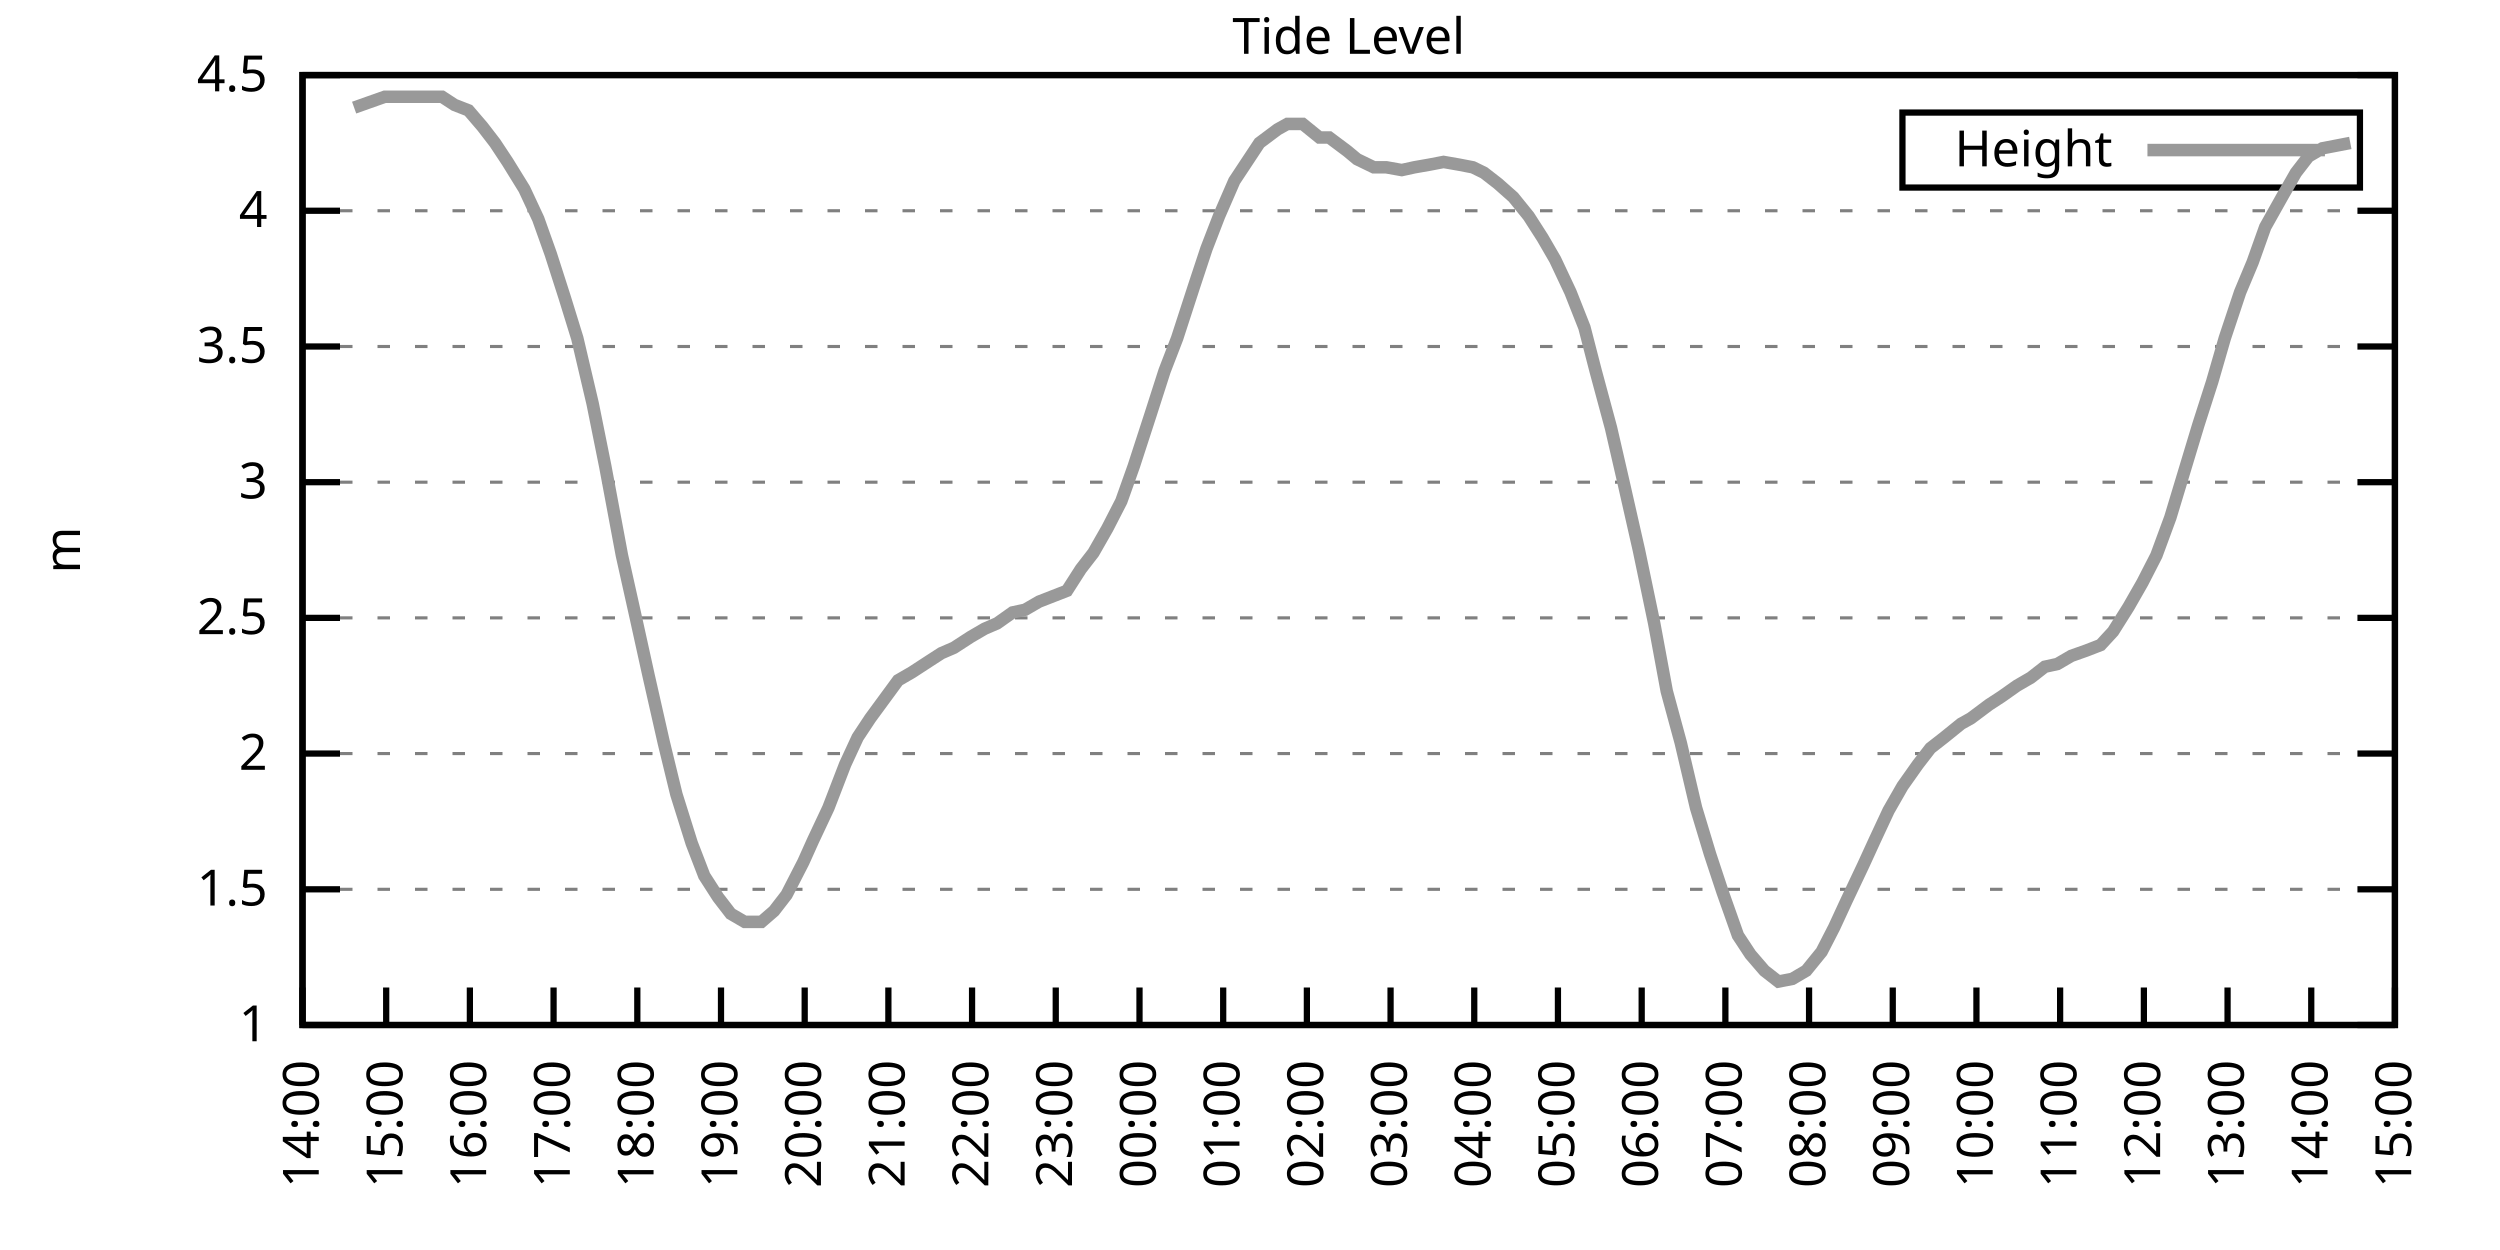
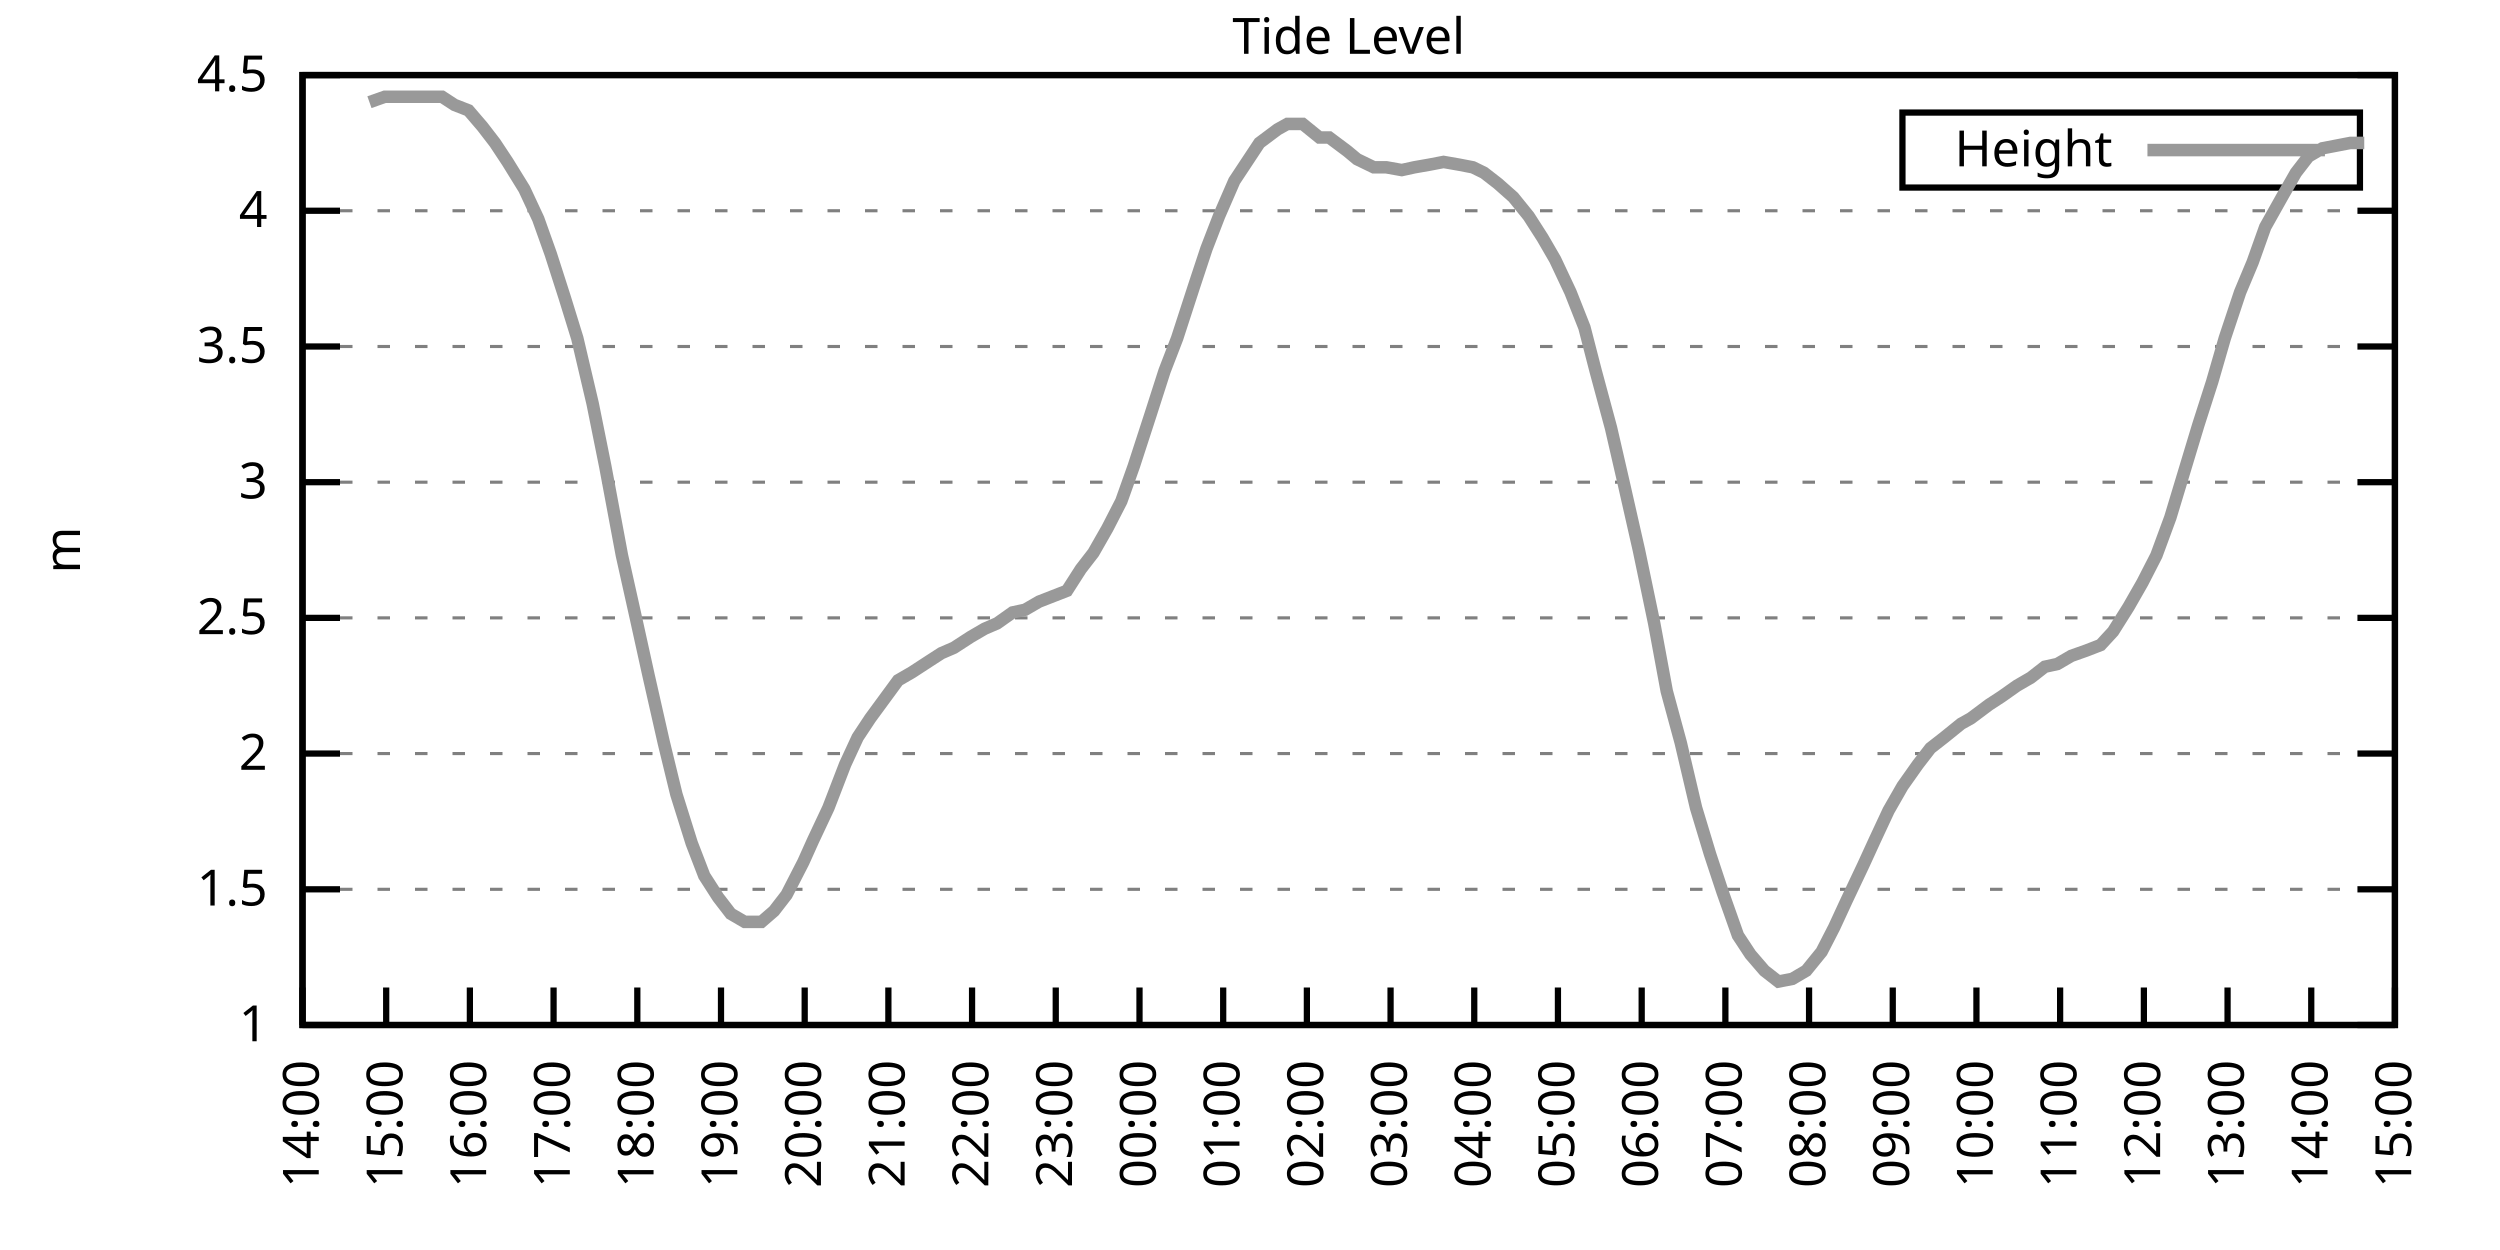
<svg xmlns="http://www.w3.org/2000/svg" xmlns:xlink="http://www.w3.org/1999/xlink" width="400" height="200" viewBox="0 0 400 200">
  <g id="gnuplot_canvas">
    <rect x="0" y="0" width="400" height="200" fill="none" />
    <defs>
      <circle id="gpDot" r="0.5" stroke-width="0.5" stroke="currentColor" />
      <path id="gpPt0" stroke-width="0.333" stroke="currentColor" d="M-1,0 h2 M0,-1 v2" />
      <path id="gpPt1" stroke-width="0.333" stroke="currentColor" d="M-1,-1 L1,1 M1,-1 L-1,1" />
      <path id="gpPt2" stroke-width="0.333" stroke="currentColor" d="M-1,0 L1,0 M0,-1 L0,1 M-1,-1 L1,1 M-1,1 L1,-1" />
      <rect id="gpPt3" stroke-width="0.333" stroke="currentColor" x="-1" y="-1" width="2" height="2" />
      <rect id="gpPt4" stroke-width="0.333" stroke="currentColor" fill="currentColor" x="-1" y="-1" width="2" height="2" />
      <circle id="gpPt5" stroke-width="0.333" stroke="currentColor" cx="0" cy="0" r="1" />
      <use xlink:href="#gpPt5" id="gpPt6" fill="currentColor" stroke="none" />
      <path id="gpPt7" stroke-width="0.333" stroke="currentColor" d="M0,-1.33 L-1.33,0.67 L1.33,0.67 z" />
      <use xlink:href="#gpPt7" id="gpPt8" fill="currentColor" stroke="none" />
      <use xlink:href="#gpPt7" id="gpPt9" stroke="currentColor" transform="rotate(180)" />
      <use xlink:href="#gpPt9" id="gpPt10" fill="currentColor" stroke="none" />
      <use xlink:href="#gpPt3" id="gpPt11" stroke="currentColor" transform="rotate(45)" />
      <use xlink:href="#gpPt11" id="gpPt12" fill="currentColor" stroke="none" />
      <path id="gpPt13" stroke-width="0.333" stroke="currentColor" d="M0,1.330 L1.265,0.411 L0.782,-1.067 L-0.782,-1.076 L-1.265,0.411 z" />
      <use xlink:href="#gpPt13" id="gpPt14" fill="currentColor" stroke="none" />
      <filter id="textbox" filterUnits="objectBoundingBox" x="0" y="0" height="1" width="1">
        <feFlood flood-color="white" flood-opacity="1" result="bgnd" />
        <feComposite in="SourceGraphic" in2="bgnd" operator="atop" />
      </filter>
      <filter id="greybox" filterUnits="objectBoundingBox" x="0" y="0" height="1" width="1">
        <feFlood flood-color="lightgrey" flood-opacity="1" result="grey" />
        <feComposite in="SourceGraphic" in2="grey" operator="atop" />
      </filter>
    </defs>
    <g fill="none" color="white" stroke="currentColor" stroke-width="1.00" stroke-linecap="butt" stroke-linejoin="miter">
</g>
    <g fill="none" color="black" stroke="currentColor" stroke-width="1.00" stroke-linecap="butt" stroke-linejoin="miter">
      <g stroke="none" shape-rendering="crispEdges">
        <polygon fill="rgb(255, 255, 255)" points="48.40,164.00 383.18,164.00 383.18,12.02 48.40,12.02 " />
      </g>
    </g>
    <g fill="none" color="black" stroke="currentColor" stroke-width="1.00" stroke-linecap="butt" stroke-linejoin="miter">
</g>
    <g fill="none" color="black" stroke="black" stroke-width="0.50" stroke-linecap="butt" stroke-linejoin="miter">
</g>
    <g fill="none" color="gray" stroke="currentColor" stroke-width="0.50" stroke-linecap="butt" stroke-linejoin="miter">
      <path stroke="gray" stroke-dasharray="2,4" class="gridline" d="M48.40,164.00 L383.19,164.00  " />
    </g>
    <g fill="none" color="gray" stroke="gray" stroke-width="1.00" stroke-linecap="butt" stroke-linejoin="miter">
</g>
    <g fill="none" color="black" stroke="currentColor" stroke-width="1.00" stroke-linecap="butt" stroke-linejoin="miter">
      <path stroke="black" d="M48.40,164.00 L54.40,164.00 M383.19,164.00 L377.19,164.00  " />
      <g transform="translate(42.80,166.60)" stroke="none" fill="black" font-family="Sans" font-size="8.00" text-anchor="end">
        <text>
          <tspan font-family="Sans"> 1</tspan>
        </text>
      </g>
    </g>
    <g fill="none" color="black" stroke="currentColor" stroke-width="1.00" stroke-linecap="butt" stroke-linejoin="miter">
</g>
    <g fill="none" color="black" stroke="black" stroke-width="0.50" stroke-linecap="butt" stroke-linejoin="miter">
</g>
    <g fill="none" color="gray" stroke="currentColor" stroke-width="0.50" stroke-linecap="butt" stroke-linejoin="miter">
      <path stroke="gray" stroke-dasharray="2,4" class="gridline" d="M48.40,142.29 L383.19,142.29  " />
    </g>
    <g fill="none" color="gray" stroke="gray" stroke-width="1.00" stroke-linecap="butt" stroke-linejoin="miter">
</g>
    <g fill="none" color="black" stroke="currentColor" stroke-width="1.00" stroke-linecap="butt" stroke-linejoin="miter">
      <path stroke="black" d="M48.40,142.29 L54.40,142.29 M383.19,142.29 L377.19,142.29  " />
      <g transform="translate(42.80,144.89)" stroke="none" fill="black" font-family="Sans" font-size="8.00" text-anchor="end">
        <text>
          <tspan font-family="Sans"> 1.5</tspan>
        </text>
      </g>
    </g>
    <g fill="none" color="black" stroke="currentColor" stroke-width="1.00" stroke-linecap="butt" stroke-linejoin="miter">
</g>
    <g fill="none" color="black" stroke="black" stroke-width="0.50" stroke-linecap="butt" stroke-linejoin="miter">
</g>
    <g fill="none" color="gray" stroke="currentColor" stroke-width="0.50" stroke-linecap="butt" stroke-linejoin="miter">
      <path stroke="gray" stroke-dasharray="2,4" class="gridline" d="M48.40,120.57 L383.19,120.57  " />
    </g>
    <g fill="none" color="gray" stroke="gray" stroke-width="1.00" stroke-linecap="butt" stroke-linejoin="miter">
</g>
    <g fill="none" color="black" stroke="currentColor" stroke-width="1.00" stroke-linecap="butt" stroke-linejoin="miter">
      <path stroke="black" d="M48.40,120.57 L54.40,120.57 M383.19,120.57 L377.19,120.57  " />
      <g transform="translate(42.80,123.17)" stroke="none" fill="black" font-family="Sans" font-size="8.00" text-anchor="end">
        <text>
          <tspan font-family="Sans"> 2</tspan>
        </text>
      </g>
    </g>
    <g fill="none" color="black" stroke="currentColor" stroke-width="1.00" stroke-linecap="butt" stroke-linejoin="miter">
</g>
    <g fill="none" color="black" stroke="black" stroke-width="0.50" stroke-linecap="butt" stroke-linejoin="miter">
</g>
    <g fill="none" color="gray" stroke="currentColor" stroke-width="0.50" stroke-linecap="butt" stroke-linejoin="miter">
      <path stroke="gray" stroke-dasharray="2,4" class="gridline" d="M48.40,98.86 L383.19,98.86  " />
    </g>
    <g fill="none" color="gray" stroke="gray" stroke-width="1.00" stroke-linecap="butt" stroke-linejoin="miter">
</g>
    <g fill="none" color="black" stroke="currentColor" stroke-width="1.00" stroke-linecap="butt" stroke-linejoin="miter">
      <path stroke="black" d="M48.40,98.86 L54.40,98.86 M383.19,98.86 L377.19,98.86  " />
      <g transform="translate(42.80,101.46)" stroke="none" fill="black" font-family="Sans" font-size="8.00" text-anchor="end">
        <text>
          <tspan font-family="Sans"> 2.5</tspan>
        </text>
      </g>
    </g>
    <g fill="none" color="black" stroke="currentColor" stroke-width="1.00" stroke-linecap="butt" stroke-linejoin="miter">
</g>
    <g fill="none" color="black" stroke="black" stroke-width="0.50" stroke-linecap="butt" stroke-linejoin="miter">
</g>
    <g fill="none" color="gray" stroke="currentColor" stroke-width="0.50" stroke-linecap="butt" stroke-linejoin="miter">
      <path stroke="gray" stroke-dasharray="2,4" class="gridline" d="M48.40,77.15 L383.19,77.15  " />
    </g>
    <g fill="none" color="gray" stroke="gray" stroke-width="1.00" stroke-linecap="butt" stroke-linejoin="miter">
</g>
    <g fill="none" color="black" stroke="currentColor" stroke-width="1.00" stroke-linecap="butt" stroke-linejoin="miter">
      <path stroke="black" d="M48.40,77.15 L54.40,77.15 M383.19,77.15 L377.19,77.15  " />
      <g transform="translate(42.80,79.75)" stroke="none" fill="black" font-family="Sans" font-size="8.00" text-anchor="end">
        <text>
          <tspan font-family="Sans"> 3</tspan>
        </text>
      </g>
    </g>
    <g fill="none" color="black" stroke="currentColor" stroke-width="1.00" stroke-linecap="butt" stroke-linejoin="miter">
</g>
    <g fill="none" color="black" stroke="black" stroke-width="0.50" stroke-linecap="butt" stroke-linejoin="miter">
</g>
    <g fill="none" color="gray" stroke="currentColor" stroke-width="0.50" stroke-linecap="butt" stroke-linejoin="miter">
      <path stroke="gray" stroke-dasharray="2,4" class="gridline" d="M48.40,55.44 L383.19,55.44  " />
    </g>
    <g fill="none" color="gray" stroke="gray" stroke-width="1.00" stroke-linecap="butt" stroke-linejoin="miter">
</g>
    <g fill="none" color="black" stroke="currentColor" stroke-width="1.00" stroke-linecap="butt" stroke-linejoin="miter">
      <path stroke="black" d="M48.40,55.44 L54.40,55.44 M383.19,55.44 L377.19,55.44  " />
      <g transform="translate(42.80,58.04)" stroke="none" fill="black" font-family="Sans" font-size="8.00" text-anchor="end">
        <text>
          <tspan font-family="Sans"> 3.5</tspan>
        </text>
      </g>
    </g>
    <g fill="none" color="black" stroke="currentColor" stroke-width="1.00" stroke-linecap="butt" stroke-linejoin="miter">
</g>
    <g fill="none" color="black" stroke="black" stroke-width="0.50" stroke-linecap="butt" stroke-linejoin="miter">
</g>
    <g fill="none" color="gray" stroke="currentColor" stroke-width="0.50" stroke-linecap="butt" stroke-linejoin="miter">
      <path stroke="gray" stroke-dasharray="2,4" class="gridline" d="M48.40,33.72 L383.19,33.72  " />
    </g>
    <g fill="none" color="gray" stroke="gray" stroke-width="1.00" stroke-linecap="butt" stroke-linejoin="miter">
</g>
    <g fill="none" color="black" stroke="currentColor" stroke-width="1.00" stroke-linecap="butt" stroke-linejoin="miter">
      <path stroke="black" d="M48.40,33.72 L54.40,33.72 M383.19,33.72 L377.19,33.72  " />
      <g transform="translate(42.80,36.32)" stroke="none" fill="black" font-family="Sans" font-size="8.00" text-anchor="end">
        <text>
          <tspan font-family="Sans"> 4</tspan>
        </text>
      </g>
    </g>
    <g fill="none" color="black" stroke="currentColor" stroke-width="1.00" stroke-linecap="butt" stroke-linejoin="miter">
</g>
    <g fill="none" color="black" stroke="black" stroke-width="0.50" stroke-linecap="butt" stroke-linejoin="miter">
</g>
    <g fill="none" color="gray" stroke="currentColor" stroke-width="0.50" stroke-linecap="butt" stroke-linejoin="miter">
      <path stroke="gray" stroke-dasharray="2,4" class="gridline" d="M48.40,12.01 L383.19,12.01  " />
    </g>
    <g fill="none" color="gray" stroke="gray" stroke-width="1.00" stroke-linecap="butt" stroke-linejoin="miter">
</g>
    <g fill="none" color="black" stroke="currentColor" stroke-width="1.00" stroke-linecap="butt" stroke-linejoin="miter">
      <path stroke="black" d="M48.40,12.01 L54.40,12.01 M383.19,12.01 L377.19,12.01  " />
      <g transform="translate(42.80,14.61)" stroke="none" fill="black" font-family="Sans" font-size="8.00" text-anchor="end">
        <text>
          <tspan font-family="Sans"> 4.5</tspan>
        </text>
      </g>
    </g>
    <g fill="none" color="black" stroke="currentColor" stroke-width="1.00" stroke-linecap="butt" stroke-linejoin="miter">
      <path stroke="black" d="M48.40,164.00 L48.40,158.00  " />
      <g transform="translate(51.00,169.60) rotate(270.00)" stroke="none" fill="black" font-family="Sans" font-size="8.00" text-anchor="end">
        <text>
          <tspan font-family="Sans">14:00</tspan>
        </text>
      </g>
    </g>
    <g fill="none" color="black" stroke="currentColor" stroke-width="1.00" stroke-linecap="butt" stroke-linejoin="miter">
      <path stroke="black" d="M61.79,164.00 L61.79,158.00  " />
      <g transform="translate(64.39,169.60) rotate(270.00)" stroke="none" fill="black" font-family="Sans" font-size="8.00" text-anchor="end">
        <text>
          <tspan font-family="Sans">15:00</tspan>
        </text>
      </g>
    </g>
    <g fill="none" color="black" stroke="currentColor" stroke-width="1.00" stroke-linecap="butt" stroke-linejoin="miter">
      <path stroke="black" d="M75.18,164.00 L75.18,158.00  " />
      <g transform="translate(77.78,169.60) rotate(270.00)" stroke="none" fill="black" font-family="Sans" font-size="8.00" text-anchor="end">
        <text>
          <tspan font-family="Sans">16:00</tspan>
        </text>
      </g>
    </g>
    <g fill="none" color="black" stroke="currentColor" stroke-width="1.00" stroke-linecap="butt" stroke-linejoin="miter">
      <path stroke="black" d="M88.57,164.00 L88.57,158.00  " />
      <g transform="translate(91.17,169.60) rotate(270.00)" stroke="none" fill="black" font-family="Sans" font-size="8.00" text-anchor="end">
        <text>
          <tspan font-family="Sans">17:00</tspan>
        </text>
      </g>
    </g>
    <g fill="none" color="black" stroke="currentColor" stroke-width="1.00" stroke-linecap="butt" stroke-linejoin="miter">
      <path stroke="black" d="M101.97,164.00 L101.97,158.00  " />
      <g transform="translate(104.57,169.60) rotate(270.00)" stroke="none" fill="black" font-family="Sans" font-size="8.00" text-anchor="end">
        <text>
          <tspan font-family="Sans">18:00</tspan>
        </text>
      </g>
    </g>
    <g fill="none" color="black" stroke="currentColor" stroke-width="1.00" stroke-linecap="butt" stroke-linejoin="miter">
      <path stroke="black" d="M115.36,164.00 L115.36,158.00  " />
      <g transform="translate(117.96,169.60) rotate(270.00)" stroke="none" fill="black" font-family="Sans" font-size="8.00" text-anchor="end">
        <text>
          <tspan font-family="Sans">19:00</tspan>
        </text>
      </g>
    </g>
    <g fill="none" color="black" stroke="currentColor" stroke-width="1.00" stroke-linecap="butt" stroke-linejoin="miter">
      <path stroke="black" d="M128.75,164.00 L128.75,158.00  " />
      <g transform="translate(131.35,169.60) rotate(270.00)" stroke="none" fill="black" font-family="Sans" font-size="8.00" text-anchor="end">
        <text>
          <tspan font-family="Sans">20:00</tspan>
        </text>
      </g>
    </g>
    <g fill="none" color="black" stroke="currentColor" stroke-width="1.00" stroke-linecap="butt" stroke-linejoin="miter">
      <path stroke="black" d="M142.14,164.00 L142.14,158.00  " />
      <g transform="translate(144.74,169.60) rotate(270.00)" stroke="none" fill="black" font-family="Sans" font-size="8.00" text-anchor="end">
        <text>
          <tspan font-family="Sans">21:00</tspan>
        </text>
      </g>
    </g>
    <g fill="none" color="black" stroke="currentColor" stroke-width="1.00" stroke-linecap="butt" stroke-linejoin="miter">
      <path stroke="black" d="M155.53,164.00 L155.53,158.00  " />
      <g transform="translate(158.13,169.60) rotate(270.00)" stroke="none" fill="black" font-family="Sans" font-size="8.00" text-anchor="end">
        <text>
          <tspan font-family="Sans">22:00</tspan>
        </text>
      </g>
    </g>
    <g fill="none" color="black" stroke="currentColor" stroke-width="1.00" stroke-linecap="butt" stroke-linejoin="miter">
      <path stroke="black" d="M168.92,164.00 L168.92,158.00  " />
      <g transform="translate(171.52,169.60) rotate(270.00)" stroke="none" fill="black" font-family="Sans" font-size="8.00" text-anchor="end">
        <text>
          <tspan font-family="Sans">23:00</tspan>
        </text>
      </g>
    </g>
    <g fill="none" color="black" stroke="currentColor" stroke-width="1.00" stroke-linecap="butt" stroke-linejoin="miter">
      <path stroke="black" d="M182.32,164.00 L182.32,158.00  " />
      <g transform="translate(184.92,169.60) rotate(270.00)" stroke="none" fill="black" font-family="Sans" font-size="8.00" text-anchor="end">
        <text>
          <tspan font-family="Sans">00:00</tspan>
        </text>
      </g>
    </g>
    <g fill="none" color="black" stroke="currentColor" stroke-width="1.00" stroke-linecap="butt" stroke-linejoin="miter">
      <path stroke="black" d="M195.71,164.00 L195.71,158.00  " />
      <g transform="translate(198.31,169.60) rotate(270.00)" stroke="none" fill="black" font-family="Sans" font-size="8.00" text-anchor="end">
        <text>
          <tspan font-family="Sans">01:00</tspan>
        </text>
      </g>
    </g>
    <g fill="none" color="black" stroke="currentColor" stroke-width="1.00" stroke-linecap="butt" stroke-linejoin="miter">
      <path stroke="black" d="M209.10,164.00 L209.10,158.00  " />
      <g transform="translate(211.70,169.60) rotate(270.00)" stroke="none" fill="black" font-family="Sans" font-size="8.00" text-anchor="end">
        <text>
          <tspan font-family="Sans">02:00</tspan>
        </text>
      </g>
    </g>
    <g fill="none" color="black" stroke="currentColor" stroke-width="1.00" stroke-linecap="butt" stroke-linejoin="miter">
      <path stroke="black" d="M222.49,164.00 L222.49,158.00  " />
      <g transform="translate(225.09,169.60) rotate(270.00)" stroke="none" fill="black" font-family="Sans" font-size="8.00" text-anchor="end">
        <text>
          <tspan font-family="Sans">03:00</tspan>
        </text>
      </g>
    </g>
    <g fill="none" color="black" stroke="currentColor" stroke-width="1.00" stroke-linecap="butt" stroke-linejoin="miter">
      <path stroke="black" d="M235.88,164.00 L235.88,158.00  " />
      <g transform="translate(238.48,169.60) rotate(270.00)" stroke="none" fill="black" font-family="Sans" font-size="8.00" text-anchor="end">
        <text>
          <tspan font-family="Sans">04:00</tspan>
        </text>
      </g>
    </g>
    <g fill="none" color="black" stroke="currentColor" stroke-width="1.00" stroke-linecap="butt" stroke-linejoin="miter">
      <path stroke="black" d="M249.27,164.00 L249.27,158.00  " />
      <g transform="translate(251.87,169.60) rotate(270.00)" stroke="none" fill="black" font-family="Sans" font-size="8.00" text-anchor="end">
        <text>
          <tspan font-family="Sans">05:00</tspan>
        </text>
      </g>
    </g>
    <g fill="none" color="black" stroke="currentColor" stroke-width="1.00" stroke-linecap="butt" stroke-linejoin="miter">
      <path stroke="black" d="M262.67,164.00 L262.67,158.00  " />
      <g transform="translate(265.27,169.60) rotate(270.00)" stroke="none" fill="black" font-family="Sans" font-size="8.00" text-anchor="end">
        <text>
          <tspan font-family="Sans">06:00</tspan>
        </text>
      </g>
    </g>
    <g fill="none" color="black" stroke="currentColor" stroke-width="1.00" stroke-linecap="butt" stroke-linejoin="miter">
      <path stroke="black" d="M276.06,164.00 L276.06,158.00  " />
      <g transform="translate(278.66,169.60) rotate(270.00)" stroke="none" fill="black" font-family="Sans" font-size="8.00" text-anchor="end">
        <text>
          <tspan font-family="Sans">07:00</tspan>
        </text>
      </g>
    </g>
    <g fill="none" color="black" stroke="currentColor" stroke-width="1.00" stroke-linecap="butt" stroke-linejoin="miter">
      <path stroke="black" d="M289.45,164.00 L289.45,158.00  " />
      <g transform="translate(292.05,169.60) rotate(270.00)" stroke="none" fill="black" font-family="Sans" font-size="8.00" text-anchor="end">
        <text>
          <tspan font-family="Sans">08:00</tspan>
        </text>
      </g>
    </g>
    <g fill="none" color="black" stroke="currentColor" stroke-width="1.00" stroke-linecap="butt" stroke-linejoin="miter">
      <path stroke="black" d="M302.84,164.00 L302.84,158.00  " />
      <g transform="translate(305.44,169.60) rotate(270.00)" stroke="none" fill="black" font-family="Sans" font-size="8.00" text-anchor="end">
        <text>
          <tspan font-family="Sans">09:00</tspan>
        </text>
      </g>
    </g>
    <g fill="none" color="black" stroke="currentColor" stroke-width="1.00" stroke-linecap="butt" stroke-linejoin="miter">
      <path stroke="black" d="M316.23,164.00 L316.23,158.00  " />
      <g transform="translate(318.83,169.60) rotate(270.00)" stroke="none" fill="black" font-family="Sans" font-size="8.00" text-anchor="end">
        <text>
          <tspan font-family="Sans">10:00</tspan>
        </text>
      </g>
    </g>
    <g fill="none" color="black" stroke="currentColor" stroke-width="1.00" stroke-linecap="butt" stroke-linejoin="miter">
      <path stroke="black" d="M329.62,164.00 L329.62,158.00  " />
      <g transform="translate(332.22,169.60) rotate(270.00)" stroke="none" fill="black" font-family="Sans" font-size="8.00" text-anchor="end">
        <text>
          <tspan font-family="Sans">11:00</tspan>
        </text>
      </g>
    </g>
    <g fill="none" color="black" stroke="currentColor" stroke-width="1.00" stroke-linecap="butt" stroke-linejoin="miter">
      <path stroke="black" d="M343.02,164.00 L343.02,158.00  " />
      <g transform="translate(345.62,169.60) rotate(270.00)" stroke="none" fill="black" font-family="Sans" font-size="8.00" text-anchor="end">
        <text>
          <tspan font-family="Sans">12:00</tspan>
        </text>
      </g>
    </g>
    <g fill="none" color="black" stroke="currentColor" stroke-width="1.00" stroke-linecap="butt" stroke-linejoin="miter">
      <path stroke="black" d="M356.41,164.00 L356.41,158.00  " />
      <g transform="translate(359.01,169.60) rotate(270.00)" stroke="none" fill="black" font-family="Sans" font-size="8.00" text-anchor="end">
        <text>
          <tspan font-family="Sans">13:00</tspan>
        </text>
      </g>
    </g>
    <g fill="none" color="black" stroke="currentColor" stroke-width="1.00" stroke-linecap="butt" stroke-linejoin="miter">
      <path stroke="black" d="M369.80,164.00 L369.80,158.00  " />
      <g transform="translate(372.40,169.60) rotate(270.00)" stroke="none" fill="black" font-family="Sans" font-size="8.00" text-anchor="end">
        <text>
          <tspan font-family="Sans">14:00</tspan>
        </text>
      </g>
    </g>
    <g fill="none" color="black" stroke="currentColor" stroke-width="1.00" stroke-linecap="butt" stroke-linejoin="miter">
      <path stroke="black" d="M383.19,164.00 L383.19,158.00  " />
      <g transform="translate(385.79,169.60) rotate(270.00)" stroke="none" fill="black" font-family="Sans" font-size="8.00" text-anchor="end">
        <text>
          <tspan font-family="Sans">15:00</tspan>
        </text>
      </g>
    </g>
    <g fill="none" color="black" stroke="currentColor" stroke-width="1.00" stroke-linecap="butt" stroke-linejoin="miter">
</g>
    <g fill="none" color="black" stroke="currentColor" stroke-width="1.00" stroke-linecap="butt" stroke-linejoin="miter">
      <path stroke="black" d="M48.40,12.01 L48.40,164.00 L383.19,164.00 L383.19,12.01 L48.40,12.01 Z  " />
    </g>
    <g fill="none" color="black" stroke="currentColor" stroke-width="1.00" stroke-linecap="butt" stroke-linejoin="miter">
</g>
    <g fill="none" color="black" stroke="currentColor" stroke-width="1.00" stroke-linecap="butt" stroke-linejoin="miter">
      <path stroke="black" d="M304.39,30.01 L304.39,18.01 L377.59,18.01 L377.59,30.01 L304.39,30.01 Z  " />
    </g>
    <g id="Tide_level_plot_1">
      <g fill="none" color="white" stroke="black" stroke-width="2.00" stroke-linecap="butt" stroke-linejoin="miter">
</g>
      <g fill="none" color="black" stroke="currentColor" stroke-width="2.00" stroke-linecap="butt" stroke-linejoin="miter">
        <g transform="translate(337.99,26.61)" stroke="none" fill="black" font-family="Sans" font-size="8.00" text-anchor="end">
          <text>
            <tspan font-family="Sans">Height</tspan>
          </text>
        </g>
      </g>
      <g fill="none" color="black" stroke="currentColor" stroke-width="2.00" stroke-linecap="butt" stroke-linejoin="miter">
-         <path stroke="rgb(153, 153, 153)" d="M343.59,24.01 L371.99,24.01 M56.66,17.22 L59.11,16.35 L61.57,15.48 L63.80,15.48 L66.03,15.48 L67.82,15.48   L70.72,15.48 L72.73,16.79 L74.96,17.66 L77.19,20.26 L79.20,22.87 L81.21,25.91 L83.89,30.25 L86.12,35.03   L88.13,40.67 L90.36,47.62 L92.37,54.13 L94.82,64.56 L96.83,74.54 L99.51,88.87 L101.74,98.86 L103.75,107.98   L106.21,118.84 L108.22,127.09 L110.67,134.90 L112.68,140.12 L114.91,143.59 L116.92,146.20 L119.15,147.50 L121.83,147.50   L123.84,145.76 L125.85,143.16 L128.53,137.94 L130.09,134.47 L132.54,129.26 L135.22,122.31 L137.23,117.97 L139.24,114.93   L141.47,111.89 L143.70,108.85 L145.94,107.55 L148.61,105.81 L150.62,104.51 L152.63,103.64 L155.31,101.90 L157.54,100.60   L159.55,99.73 L162.01,97.99 L164.01,97.56 L166.25,96.26 L168.48,95.39 L170.71,94.52 L172.94,91.04 L174.95,88.44   L177.18,84.53 L179.41,80.19 L181.42,74.54 L184.10,66.29 L186.33,59.34 L188.34,54.13 L191.02,45.88 L193.03,39.80   L195.04,34.59 L197.49,28.95 L199.50,25.91 L201.51,22.87 L204.41,20.70 L205.97,19.83 L208.43,19.83 L211.11,22.00   L212.67,22.00 L215.57,24.17 L217.13,25.47 L219.81,26.77 L221.82,26.77 L224.28,27.21 L226.29,26.77 L228.74,26.34   L230.97,25.91 L233.43,26.34 L235.66,26.77 L237.44,27.64 L239.68,29.38 L242.13,31.55 L244.59,34.59 L246.82,38.07   L248.83,41.54 L251.28,46.75 L253.51,52.40 L255.30,59.34 L257.76,68.46 L259.76,77.15 L262.22,88.00 L264.67,99.73   L266.68,110.59 L268.92,118.84 L271.37,129.26 L273.60,136.64 L275.61,142.72 L278.07,149.67 L280.07,152.71 L282.31,155.31   L284.54,157.05 L286.77,156.62 L289.00,155.31 L291.46,152.28 L293.47,148.37 L295.48,144.02 L298.15,138.38 L299.94,134.47   L302.17,129.69 L304.40,125.79 L306.86,122.31 L308.87,119.71 L311.10,117.97 L313.78,115.80 L315.34,114.93 L318.24,112.76   L320.25,111.45 L322.70,109.72 L324.94,108.42 L327.17,106.68 L329.18,106.24 L331.41,104.94 L333.86,104.07 L336.10,103.20   L338.10,101.03 L340.56,97.12 L342.79,93.22 L345.02,88.87 L347.26,82.79 L349.49,75.41 L351.72,68.03 L353.95,61.08   L355.96,54.13 L358.42,46.75 L360.42,41.97 L362.43,36.33 L365.11,31.55 L367.34,27.64 L369.35,25.04 L371.58,23.73   L373.82,23.30 L376.05,22.87  " />
+         <path stroke="rgb(153, 153, 153)" d="M343.59,24.01 L371.99,24.01 M59.11,16.35 L61.57,15.48 L63.80,15.48 L66.03,15.48 L67.82,15.48 L70.72,15.48   L72.73,16.79 L74.96,17.66 L77.19,20.26 L79.20,22.87 L81.21,25.91 L83.89,30.25 L86.12,35.03 L88.13,40.67   L90.36,47.62 L92.37,54.13 L94.82,64.56 L96.83,74.54 L99.51,88.87 L101.74,98.86 L103.75,107.98 L106.21,118.84   L108.22,127.09 L110.67,134.90 L112.68,140.12 L114.91,143.59 L116.92,146.20 L119.15,147.50 L121.83,147.50 L123.84,145.76   L125.85,143.16 L128.53,137.94 L130.09,134.47 L132.54,129.26 L135.22,122.31 L137.23,117.97 L139.24,114.93 L141.47,111.89   L143.70,108.85 L145.94,107.55 L148.61,105.81 L150.62,104.51 L152.63,103.64 L155.31,101.90 L157.54,100.60 L159.55,99.73   L162.01,97.99 L164.01,97.56 L166.25,96.26 L168.48,95.39 L170.71,94.52 L172.94,91.04 L174.95,88.44 L177.18,84.53   L179.41,80.19 L181.42,74.54 L184.10,66.29 L186.33,59.34 L188.34,54.13 L191.02,45.88 L193.03,39.80 L195.04,34.59   L197.49,28.95 L199.50,25.91 L201.51,22.87 L204.41,20.70 L205.97,19.83 L208.43,19.83 L211.11,22.00 L212.67,22.00   L215.57,24.17 L217.13,25.47 L219.81,26.77 L221.82,26.77 L224.28,27.21 L226.29,26.77 L228.74,26.34 L230.97,25.91   L233.43,26.34 L235.66,26.77 L237.44,27.64 L239.68,29.38 L242.13,31.55 L244.59,34.59 L246.82,38.07 L248.83,41.54   L251.28,46.75 L253.51,52.40 L255.30,59.34 L257.76,68.46 L259.76,77.15 L262.22,88.00 L264.67,99.73 L266.68,110.59   L268.92,118.84 L271.37,129.26 L273.60,136.64 L275.61,142.72 L278.07,149.67 L280.07,152.71 L282.31,155.31 L284.54,157.05   L286.77,156.62 L289.00,155.31 L291.46,152.28 L293.47,148.37 L295.48,144.02 L298.15,138.38 L299.94,134.47 L302.17,129.69   L304.40,125.79 L306.86,122.31 L308.87,119.71 L311.10,117.97 L313.78,115.80 L315.34,114.93 L318.24,112.76 L320.25,111.45   L322.70,109.72 L324.94,108.42 L327.17,106.68 L329.18,106.24 L331.41,104.94 L333.86,104.07 L336.10,103.20 L338.10,101.03   L340.56,97.12 L342.79,93.22 L345.02,88.87 L347.26,82.79 L349.49,75.41 L351.72,68.03 L353.95,61.08 L355.96,54.13   L358.42,46.75 L360.42,41.97 L362.43,36.33 L365.11,31.55 L367.34,27.64 L369.35,25.04 L371.58,23.73 L373.82,23.30   L376.05,22.87 L378.28,22.87  " />
      </g>
    </g>
    <g fill="none" color="black" stroke="currentColor" stroke-width="2.00" stroke-linecap="butt" stroke-linejoin="miter">
</g>
    <g fill="none" color="black" stroke="black" stroke-width="1.00" stroke-linecap="butt" stroke-linejoin="miter">
</g>
    <g fill="none" color="black" stroke="currentColor" stroke-width="1.00" stroke-linecap="butt" stroke-linejoin="miter">
      <path stroke="black" d="M48.40,12.01 L48.40,164.00 L383.19,164.00 L383.19,12.01 L48.40,12.01 Z  " />
      <g transform="translate(12.80,88.01) rotate(270.00)" stroke="none" fill="black" font-family="Sans" font-size="8.00" text-anchor="middle">
        <text>
          <tspan font-family="Sans">m</tspan>
        </text>
      </g>
    </g>
    <g fill="none" color="black" stroke="currentColor" stroke-width="1.00" stroke-linecap="butt" stroke-linejoin="miter">
</g>
    <g fill="none" color="black" stroke="currentColor" stroke-width="1.00" stroke-linecap="butt" stroke-linejoin="miter">
      <g transform="translate(215.79,8.61)" stroke="none" fill="black" font-family="Sans" font-size="8.00" text-anchor="middle">
        <text>
          <tspan font-family="Sans">Tide Level</tspan>
        </text>
      </g>
    </g>
    <g fill="none" color="black" stroke="currentColor" stroke-width="1.00" stroke-linecap="butt" stroke-linejoin="miter">
</g>
  </g>
</svg>
